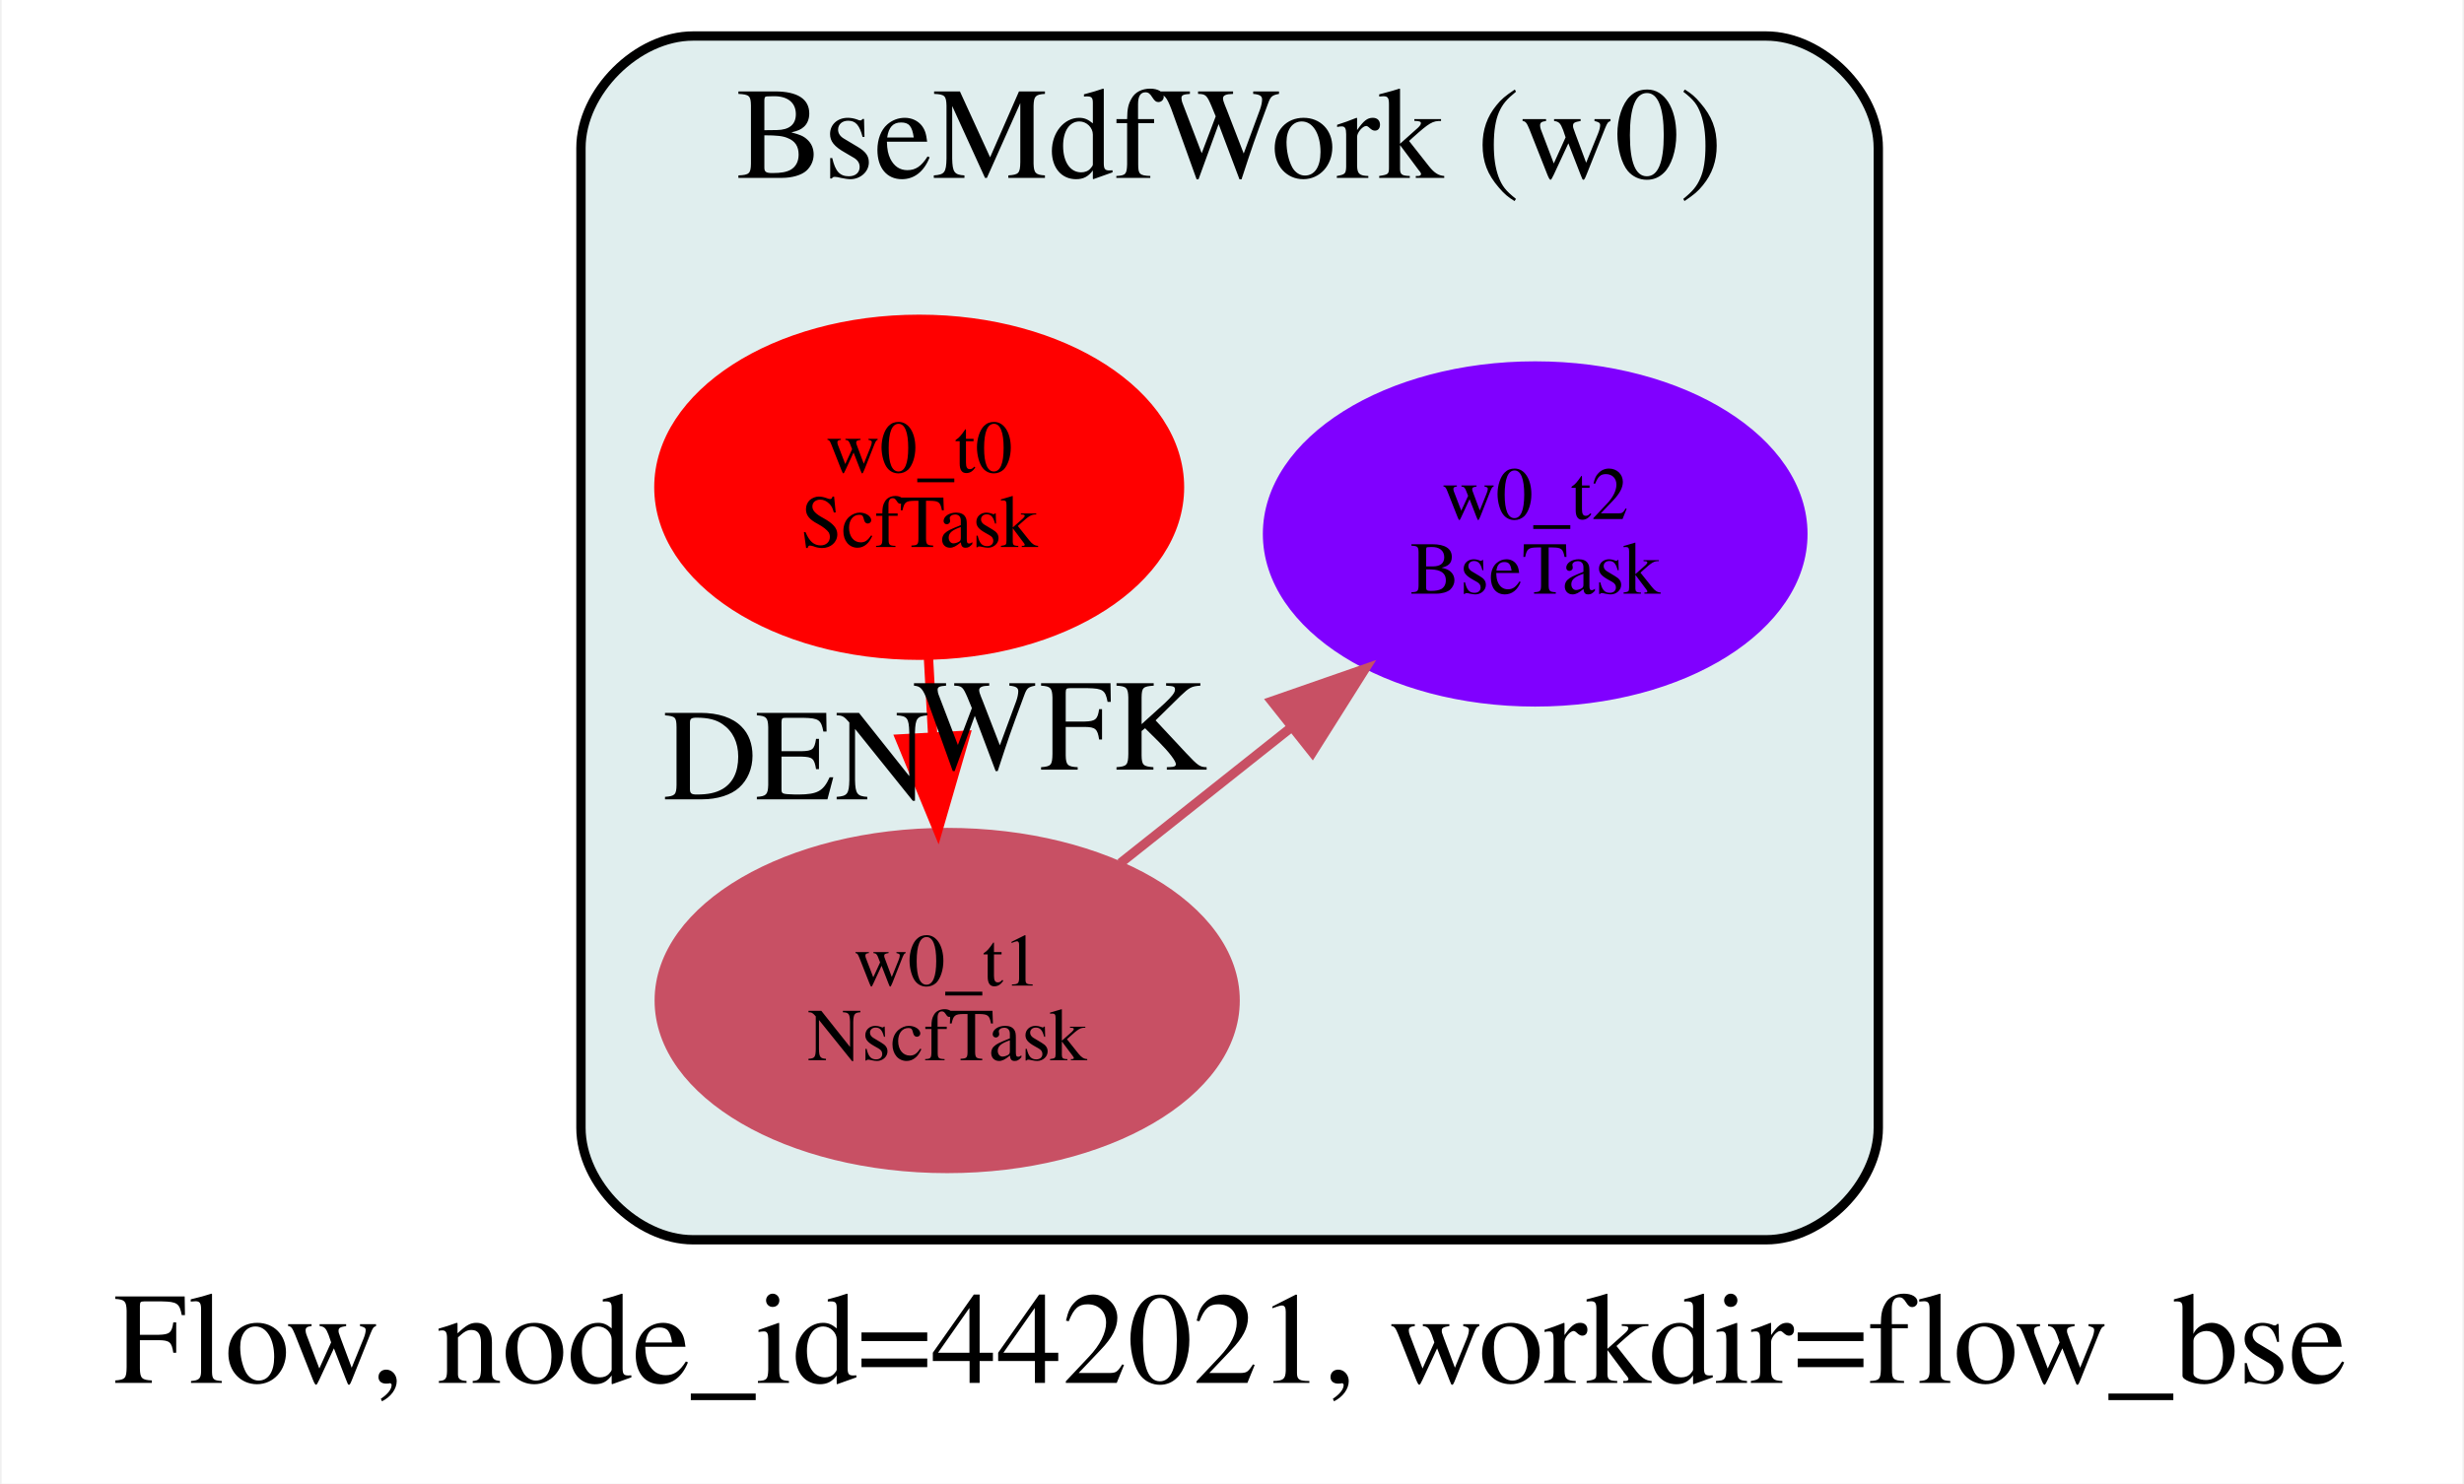
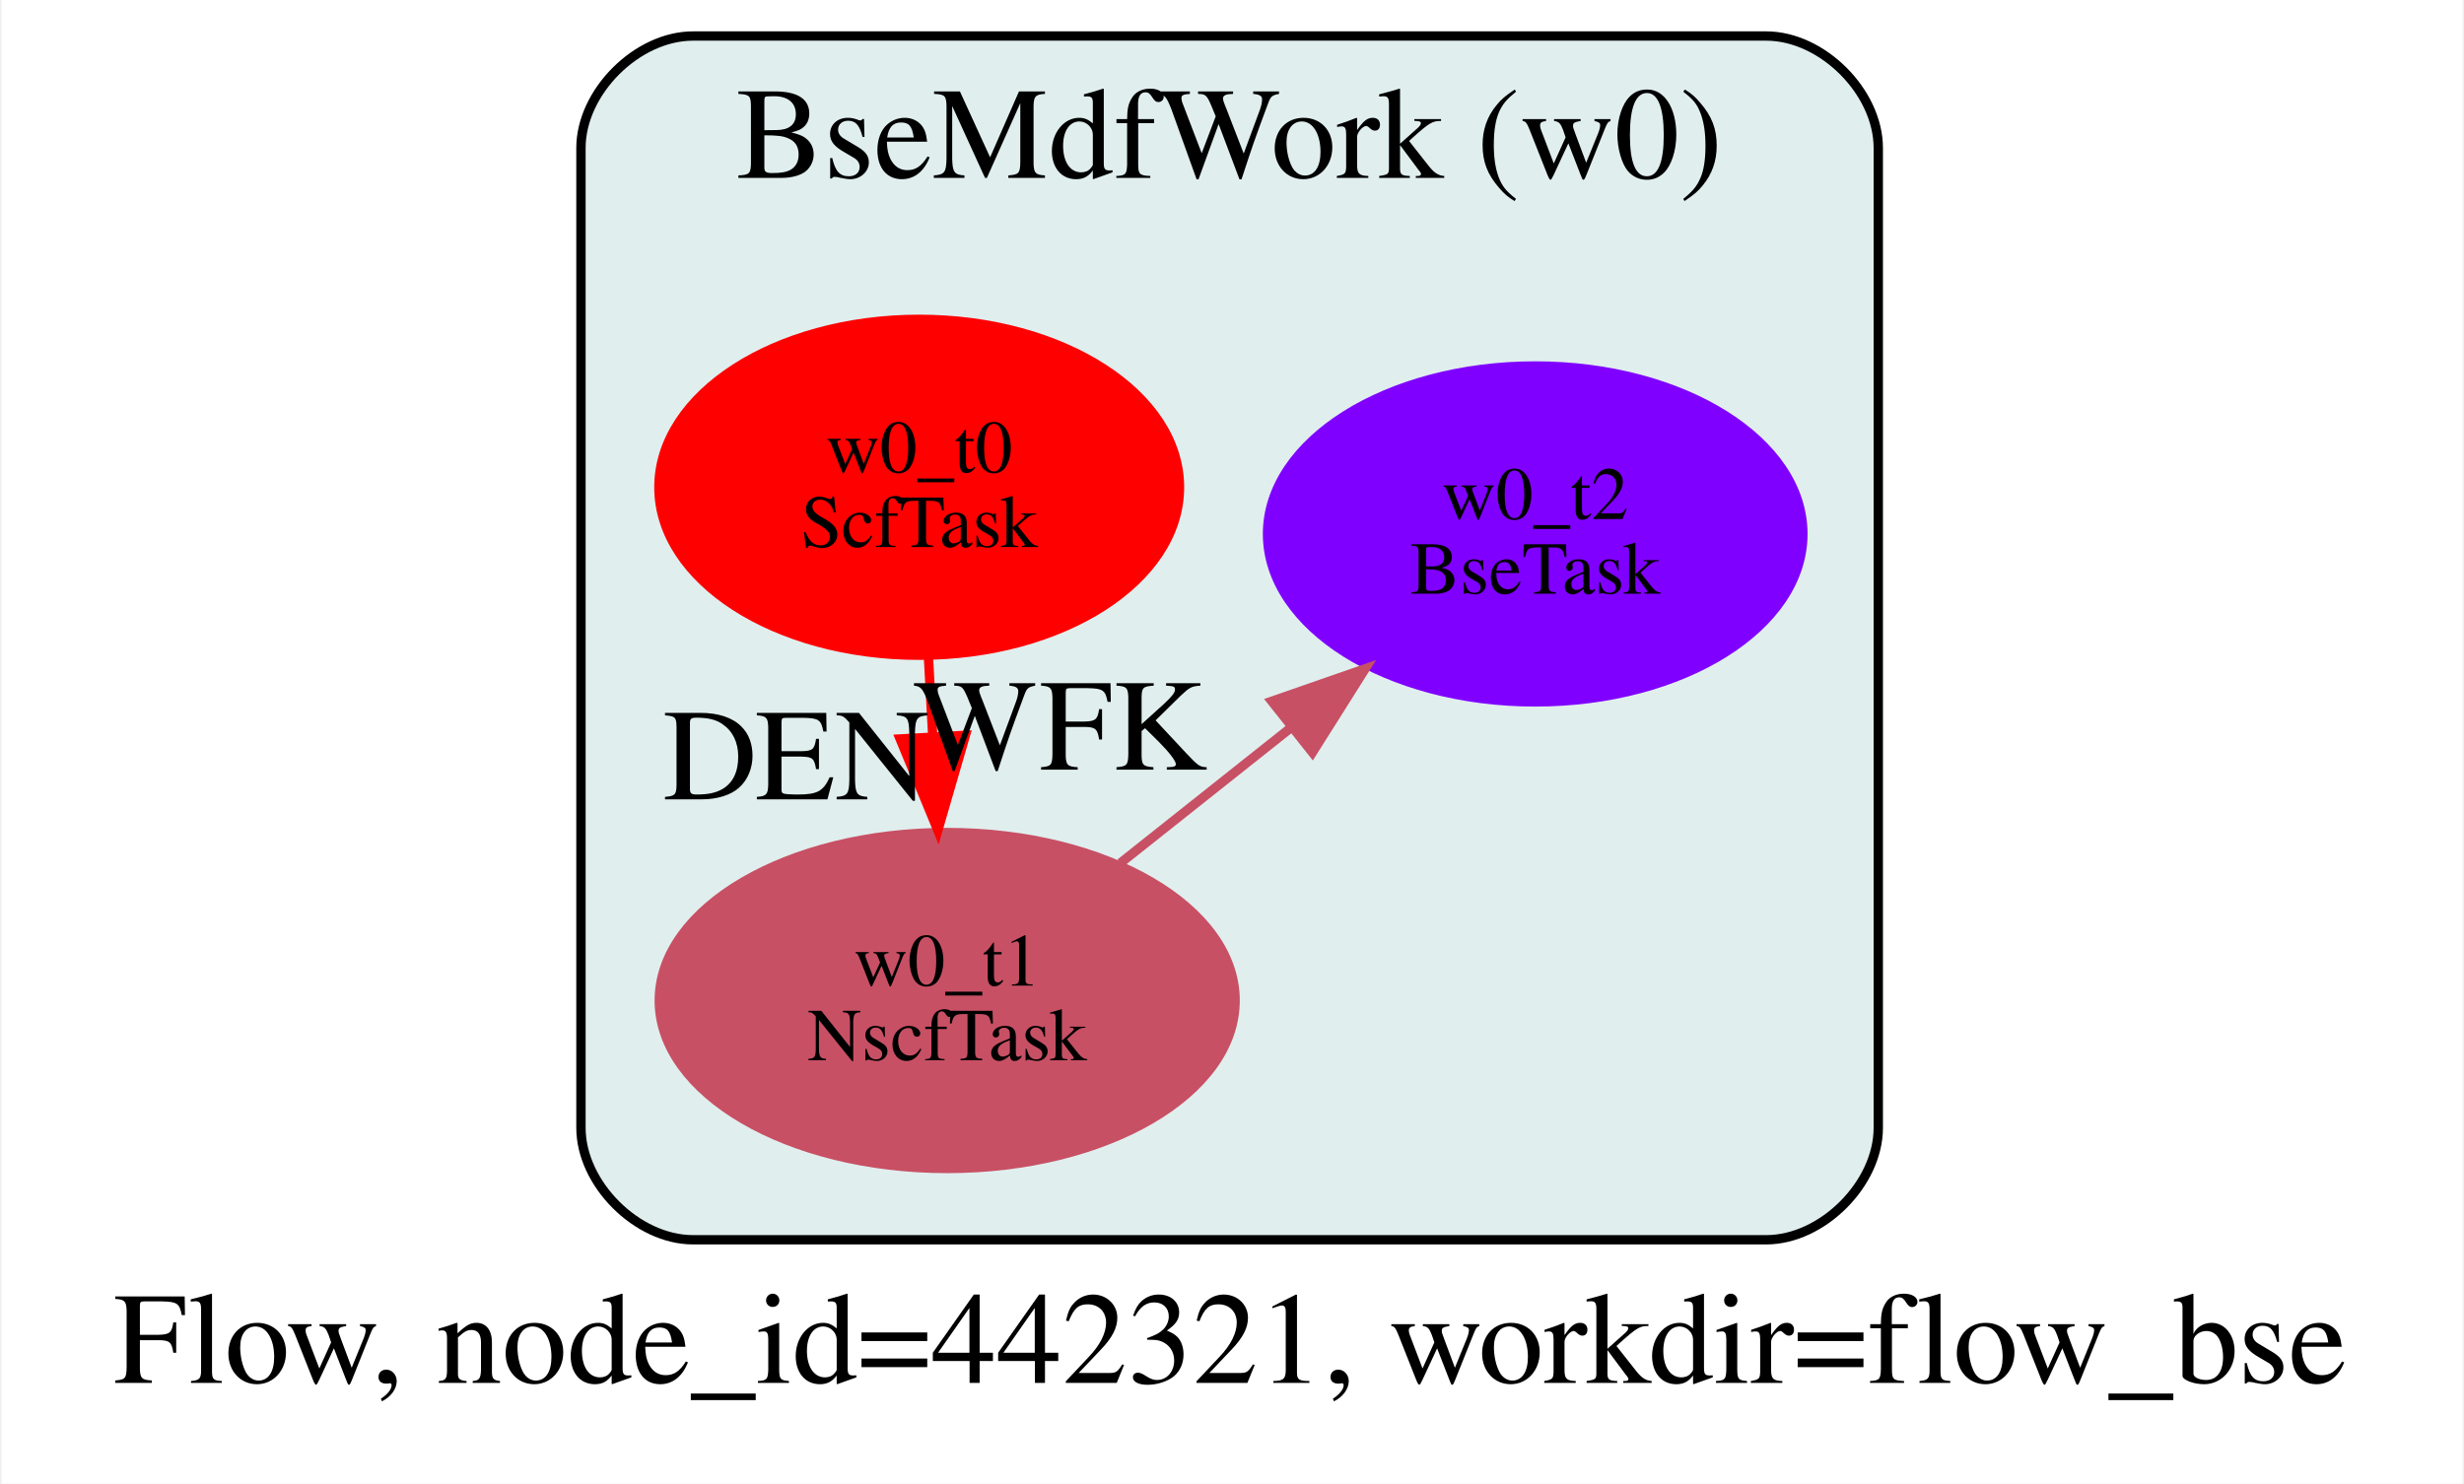
<svg xmlns="http://www.w3.org/2000/svg" width="264pt" height="159pt" viewBox="0.00 0.00 263.65 159.00">
  <g id="graph0" class="graph" transform="scale(1 1) rotate(0) translate(12.33 133)">
    <polygon fill="white" stroke="transparent" points="-12.33,26 -12.33,-133 251.33,-133 251.33,26 -12.33,26" />
-     <text text-anchor="start" x="-0.33" y="15.2" font-family="Times,serif" font-size="14.00">Flow, node_id=442021, workdir=flow_bse</text>
+     <text text-anchor="start" x="-0.33" y="15.2" font-family="Times,serif" font-size="14.00">Flow, node_id=442321, workdir=flow_bse</text>
    <g id="clust1" class="cluster">
      <path fill="#e0eeee" stroke="black" d="M61.74,-0.14C61.74,-0.14 176.74,-0.14 176.74,-0.14 182.74,-0.14 188.74,-6.14 188.74,-12.14 188.74,-12.14 188.74,-117.14 188.74,-117.14 188.74,-123.14 182.74,-129.14 176.74,-129.14 176.74,-129.14 61.74,-129.14 61.74,-129.14 55.74,-129.14 49.74,-123.14 49.74,-117.14 49.74,-117.14 49.74,-12.14 49.74,-12.14 49.74,-6.14 55.74,-0.14 61.74,-0.14" />
      <text text-anchor="middle" x="119.24" y="-113.94" font-family="Times,serif" font-size="14.00">BseMdfWork (w0)</text>
    </g>
    <g id="node1" class="node">
      <ellipse fill="#ff0000" stroke="#ff0000" cx="85.98" cy="-80.78" rx="27.89" ry="18" />
      <text text-anchor="middle" x="85.98" y="-82.38" font-family="Times,serif" font-size="8.00">w0_t0</text>
      <text text-anchor="middle" x="85.98" y="-74.38" font-family="Times,serif" font-size="8.00">ScfTask</text>
    </g>
    <g id="node2" class="node">
      <ellipse fill="#c85064" stroke="#c85064" cx="88.98" cy="-25.78" rx="30.85" ry="18" />
      <text text-anchor="middle" x="88.98" y="-27.38" font-family="Times,serif" font-size="8.00">w0_t1</text>
      <text text-anchor="middle" x="88.98" y="-19.38" font-family="Times,serif" font-size="8.00">NscfTask</text>
    </g>
    <g id="edge1" class="edge">
      <path fill="none" stroke="#ff0000" d="M86.96,-62.77C87.11,-60.05 87.26,-57.18 87.42,-54.3" />
      <polygon fill="#ff0000" stroke="#ff0000" points="90.93,-54.2 87.98,-44.02 83.94,-53.81 90.93,-54.2" />
      <text text-anchor="middle" x="72.8" y="-47.34" font-family="Times,serif" font-size="14.00">DEN</text>
    </g>
    <g id="node3" class="node">
      <ellipse fill="#8000ff" stroke="#8000ff" cx="151.98" cy="-75.78" rx="28.68" ry="18" />
      <text text-anchor="middle" x="151.98" y="-77.38" font-family="Times,serif" font-size="8.00">w0_t2</text>
      <text text-anchor="middle" x="151.98" y="-69.38" font-family="Times,serif" font-size="8.00">BseTask</text>
    </g>
    <g id="edge2" class="edge">
      <path fill="none" stroke="#c85064" d="M107.54,-40.51C113.23,-45.03 119.6,-50.08 125.7,-54.93" />
      <polygon fill="#c85064" stroke="#c85064" points="123.76,-57.85 133.76,-61.33 128.11,-52.37 123.76,-57.85" />
      <text text-anchor="middle" x="101.06" y="-50.52" font-family="Times,serif" font-size="14.00">WFK</text>
    </g>
  </g>
</svg>
